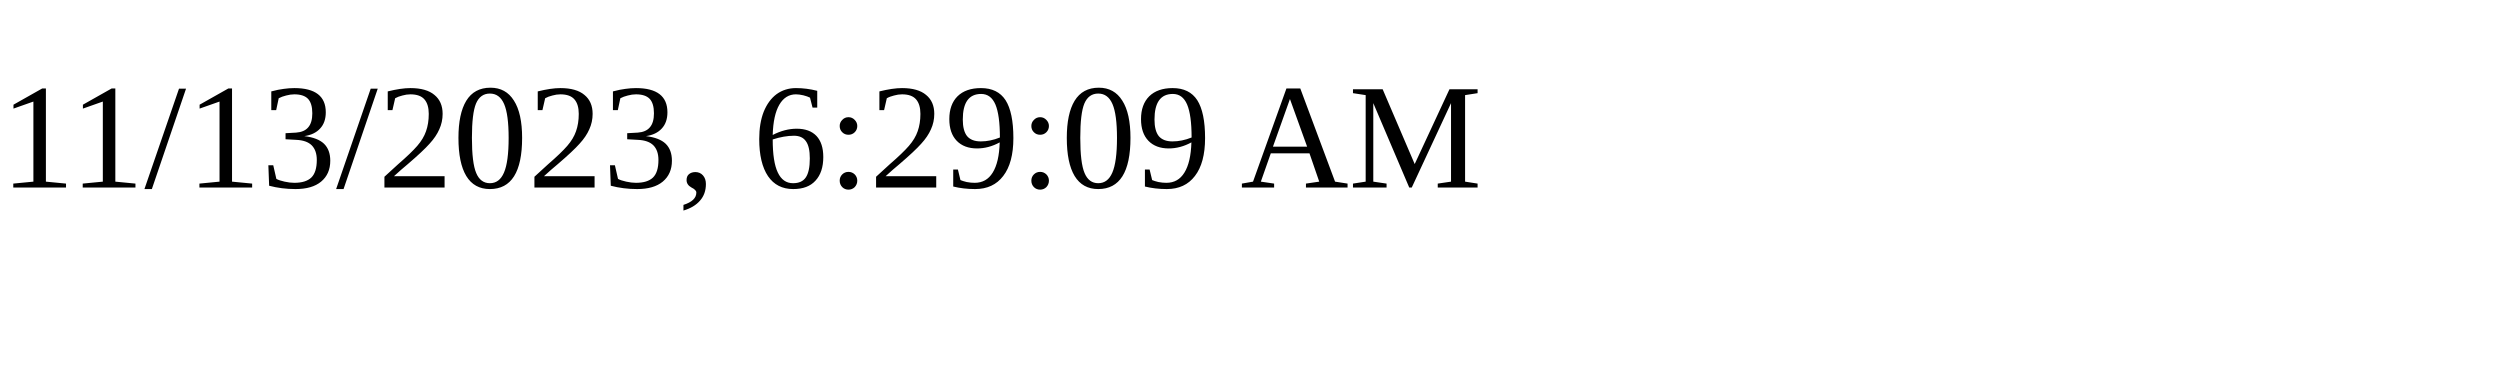
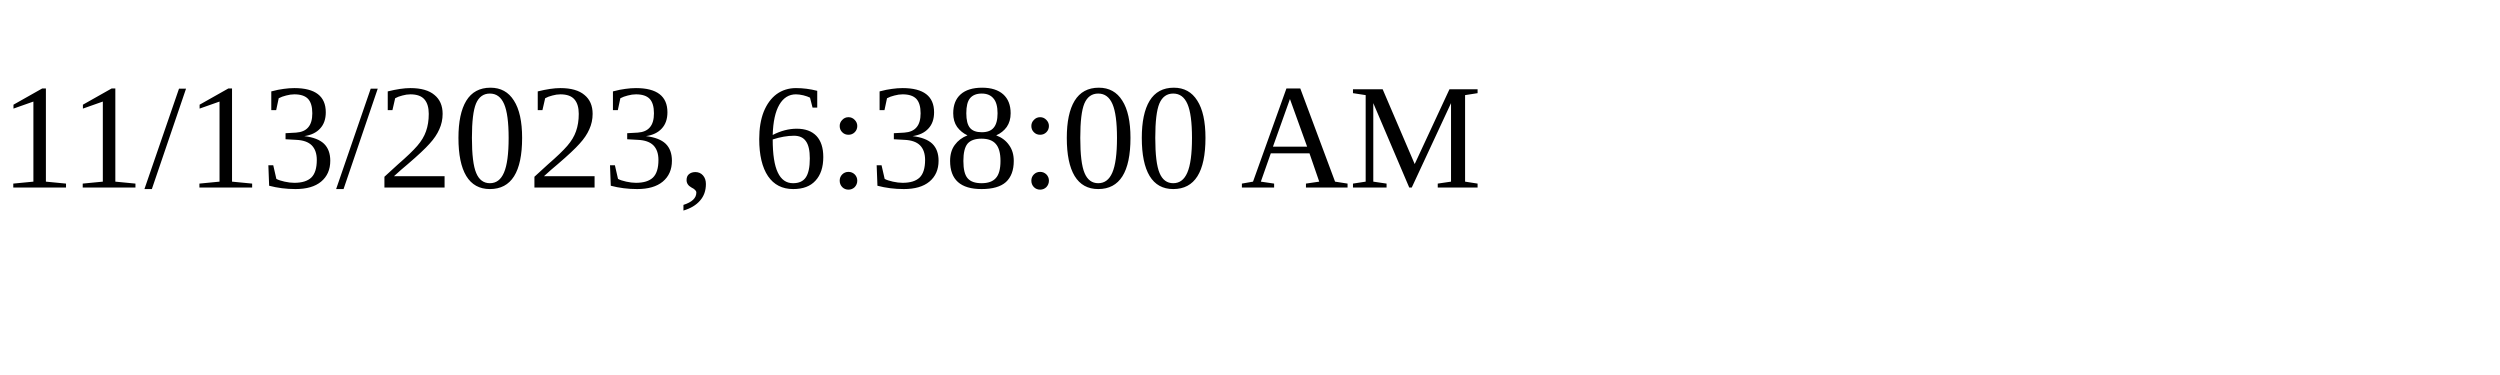
<svg xmlns="http://www.w3.org/2000/svg" height="30" width="200">
-   <text x="0" y="15">11/13/2023, 6:29:09 AM</text>
+   <text x="0" y="15">11/13/2023, 6:38:00 AM</text>
</svg>
